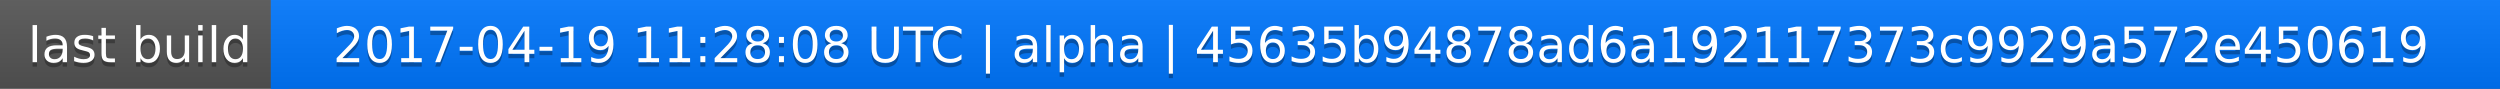
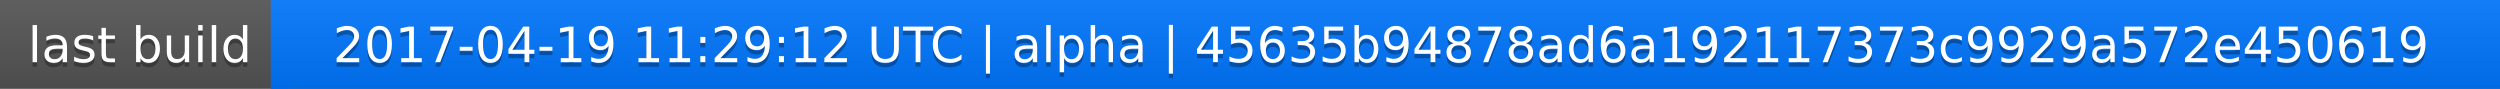
<svg xmlns="http://www.w3.org/2000/svg" width="563" height="20">
  <linearGradient id="a" x2="0" y2="100%">
    <stop offset="0" stop-color="#bbb" stop-opacity=".1" />
    <stop offset="1" stop-opacity=".1" />
  </linearGradient>
  <rect rx="0" width="563" height="20" fill="#555" />
  <rect rx="0" x="61" width="502" height="20" fill="#07f" />
  <path fill="#07f" d="M61 0h4v20h-4z" />
  <rect rx="0" width="563" height="20" fill="url(#a)" />
  <g fill="#fff" text-anchor="middle" font-family="DejaVu Sans,Verdana,Geneva,sans-serif" font-size="11">
    <text x="31.5" y="15" fill="#010101" fill-opacity=".3">last build</text>
    <text x="31.5" y="14">last build</text>
-     <text x="311" y="15" fill="#010101" fill-opacity=".3">2017-04-19 11:28:08 UTC | alpha | 45635b94878ad6a192117373c9929a572e450619</text>
-     <text x="311" y="14">2017-04-19 11:28:08 UTC | alpha | 45635b94878ad6a192117373c9929a572e450619</text>
+     <text x="311" y="15" fill="#010101" fill-opacity=".3">2017-04-19 11:29:12 UTC | alpha | 45635b94878ad6a192117373c9929a572e450619</text>
+     <text x="311" y="14">2017-04-19 11:29:12 UTC | alpha | 45635b94878ad6a192117373c9929a572e450619</text>
  </g>
</svg>
